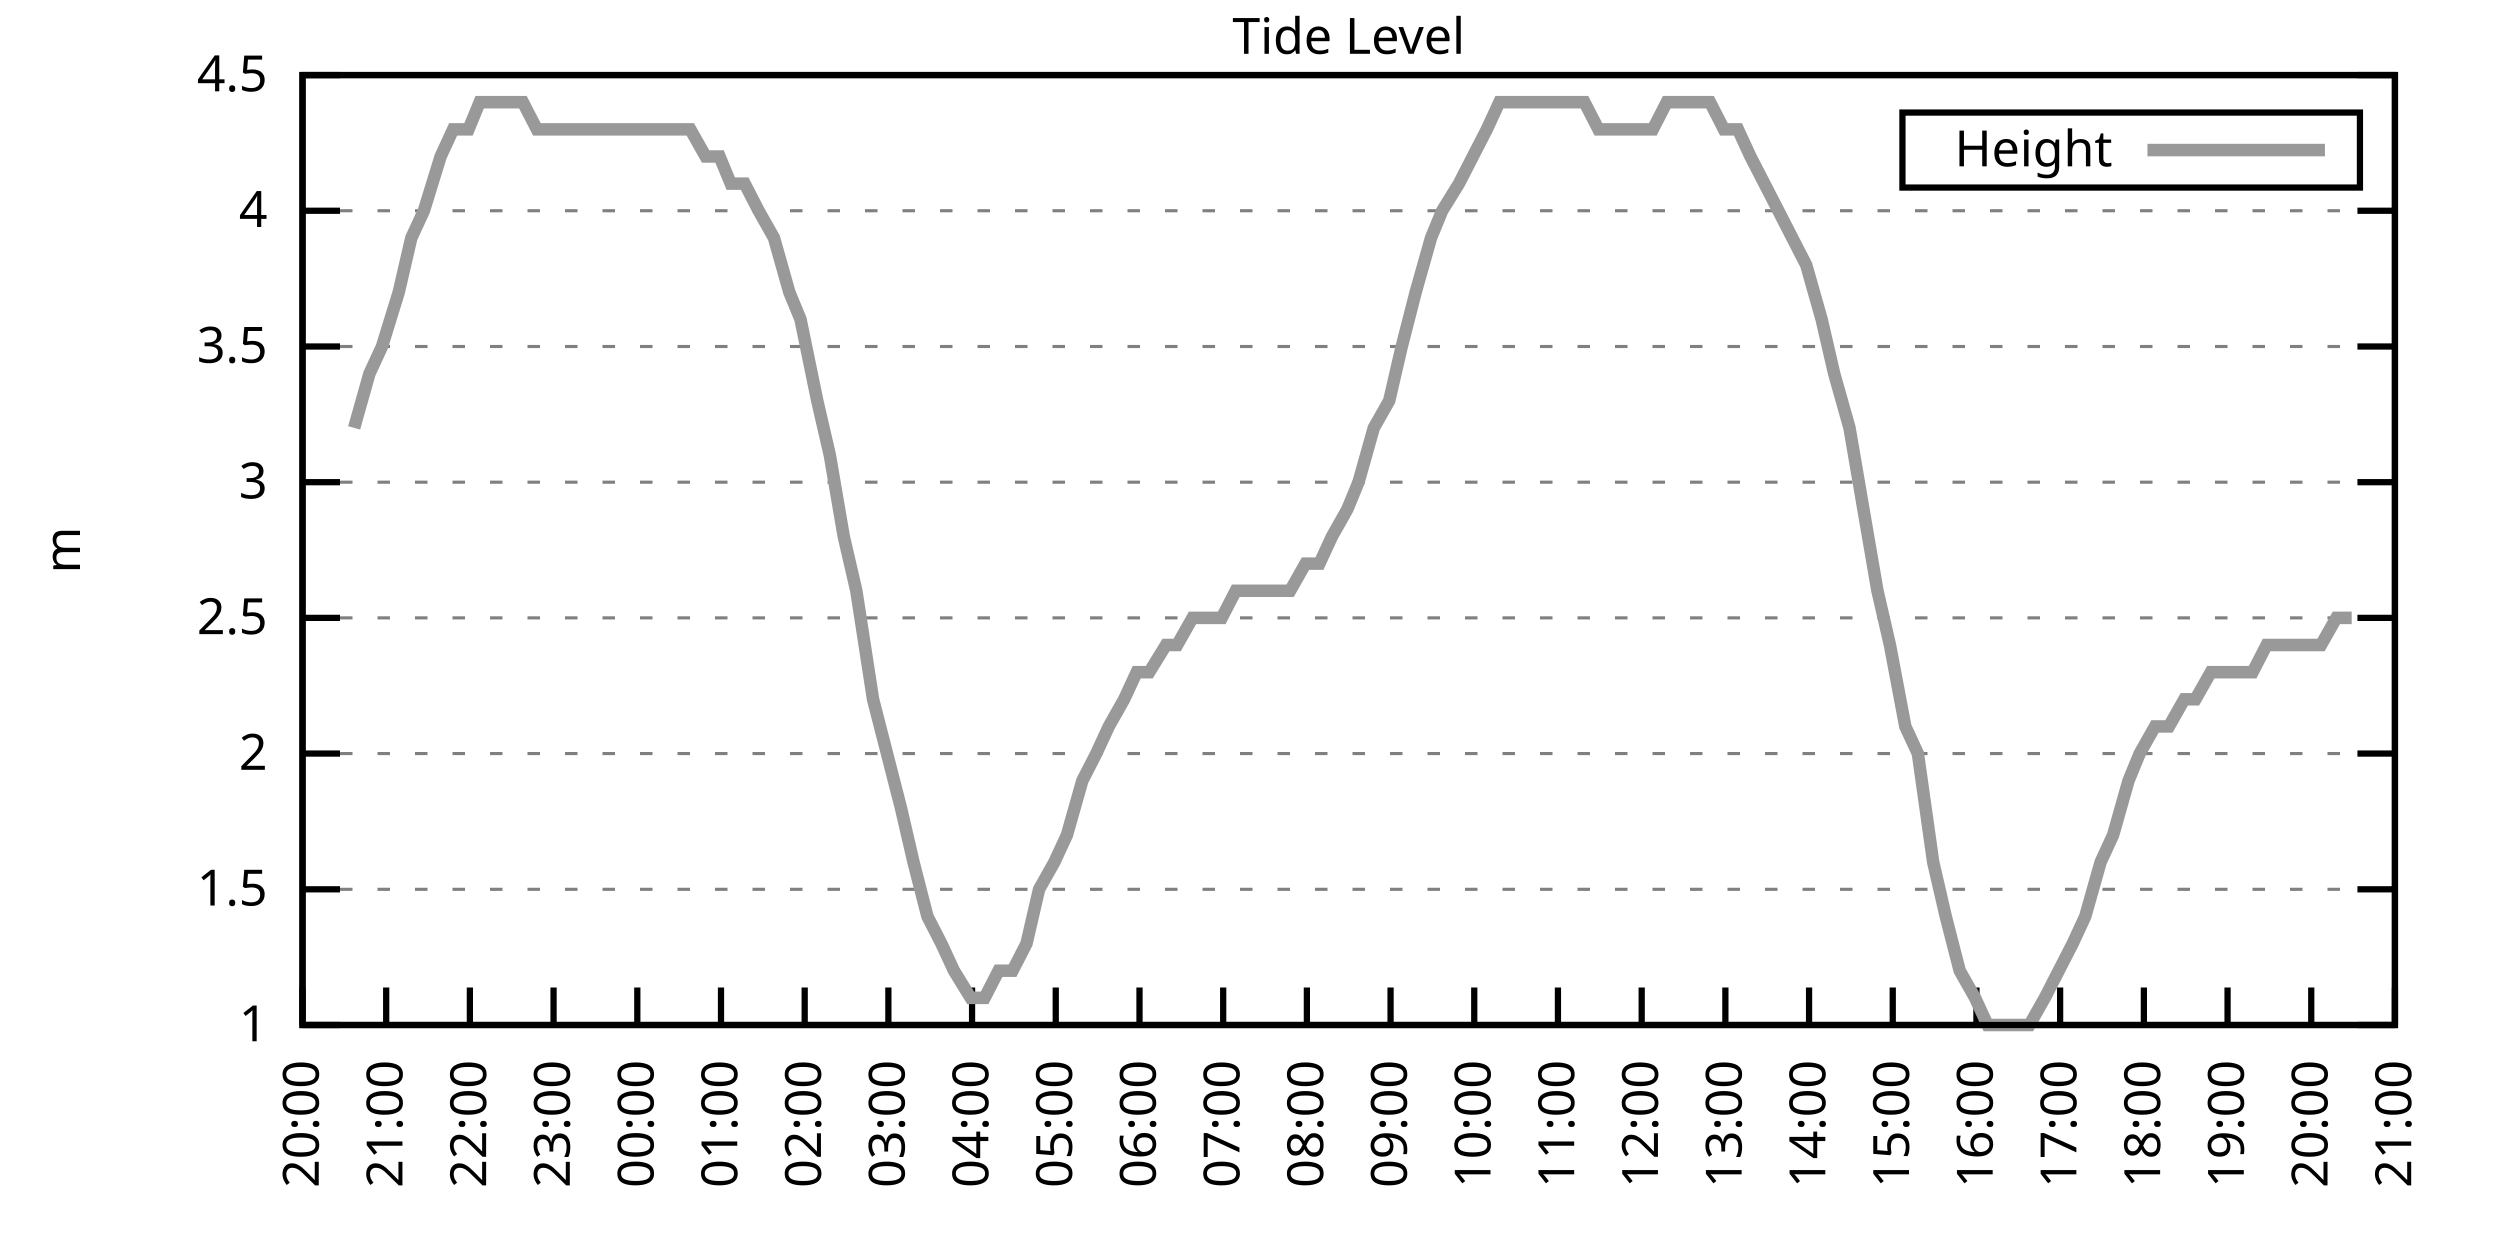
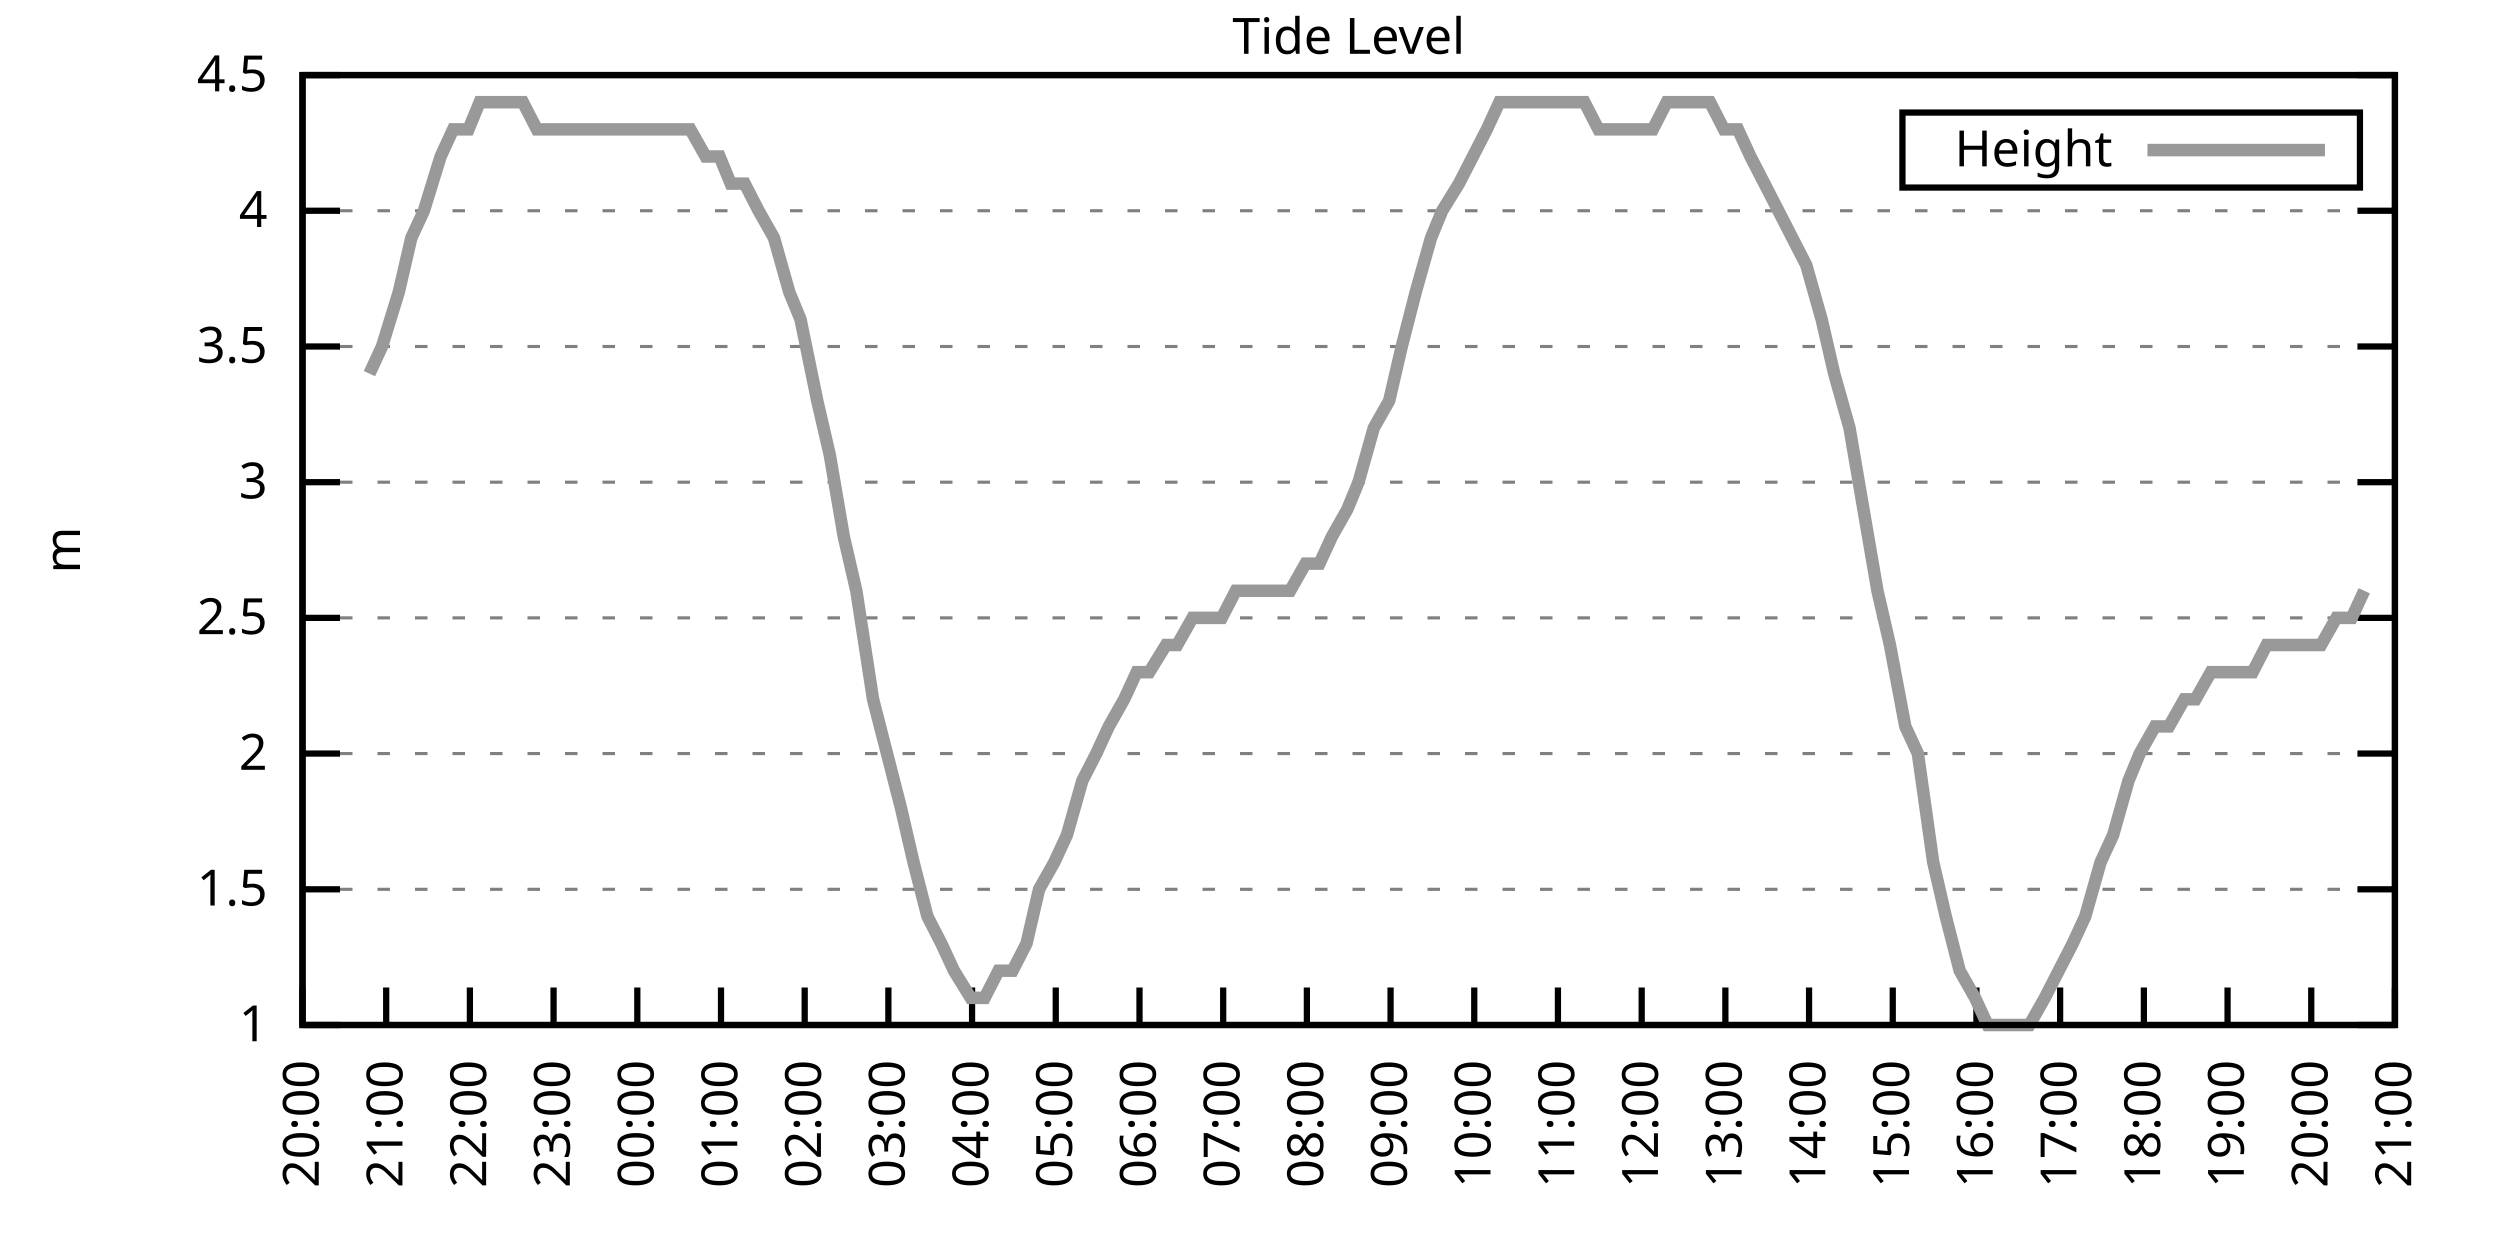
<svg xmlns="http://www.w3.org/2000/svg" xmlns:xlink="http://www.w3.org/1999/xlink" width="400" height="200" viewBox="0 0 400 200">
  <g id="gnuplot_canvas">
    <rect x="0" y="0" width="400" height="200" fill="none" />
    <defs>
      <circle id="gpDot" r="0.5" stroke-width="0.5" stroke="currentColor" />
      <path id="gpPt0" stroke-width="0.333" stroke="currentColor" d="M-1,0 h2 M0,-1 v2" />
      <path id="gpPt1" stroke-width="0.333" stroke="currentColor" d="M-1,-1 L1,1 M1,-1 L-1,1" />
      <path id="gpPt2" stroke-width="0.333" stroke="currentColor" d="M-1,0 L1,0 M0,-1 L0,1 M-1,-1 L1,1 M-1,1 L1,-1" />
      <rect id="gpPt3" stroke-width="0.333" stroke="currentColor" x="-1" y="-1" width="2" height="2" />
      <rect id="gpPt4" stroke-width="0.333" stroke="currentColor" fill="currentColor" x="-1" y="-1" width="2" height="2" />
      <circle id="gpPt5" stroke-width="0.333" stroke="currentColor" cx="0" cy="0" r="1" />
      <use xlink:href="#gpPt5" id="gpPt6" fill="currentColor" stroke="none" />
      <path id="gpPt7" stroke-width="0.333" stroke="currentColor" d="M0,-1.33 L-1.33,0.67 L1.33,0.67 z" />
      <use xlink:href="#gpPt7" id="gpPt8" fill="currentColor" stroke="none" />
      <use xlink:href="#gpPt7" id="gpPt9" stroke="currentColor" transform="rotate(180)" />
      <use xlink:href="#gpPt9" id="gpPt10" fill="currentColor" stroke="none" />
      <use xlink:href="#gpPt3" id="gpPt11" stroke="currentColor" transform="rotate(45)" />
      <use xlink:href="#gpPt11" id="gpPt12" fill="currentColor" stroke="none" />
      <path id="gpPt13" stroke-width="0.333" stroke="currentColor" d="M0,1.330 L1.265,0.411 L0.782,-1.067 L-0.782,-1.076 L-1.265,0.411 z" />
      <use xlink:href="#gpPt13" id="gpPt14" fill="currentColor" stroke="none" />
      <filter id="textbox" filterUnits="objectBoundingBox" x="0" y="0" height="1" width="1">
        <feFlood flood-color="white" flood-opacity="1" result="bgnd" />
        <feComposite in="SourceGraphic" in2="bgnd" operator="atop" />
      </filter>
      <filter id="greybox" filterUnits="objectBoundingBox" x="0" y="0" height="1" width="1">
        <feFlood flood-color="lightgrey" flood-opacity="1" result="grey" />
        <feComposite in="SourceGraphic" in2="grey" operator="atop" />
      </filter>
    </defs>
    <g fill="none" color="white" stroke="currentColor" stroke-width="1.00" stroke-linecap="butt" stroke-linejoin="miter">
</g>
    <g fill="none" color="black" stroke="currentColor" stroke-width="1.00" stroke-linecap="butt" stroke-linejoin="miter">
      <g stroke="none" shape-rendering="crispEdges">
        <polygon fill="rgb(255, 255, 255)" points="48.40,164.00 383.18,164.00 383.18,12.02 48.40,12.02 " />
      </g>
    </g>
    <g fill="none" color="black" stroke="currentColor" stroke-width="1.00" stroke-linecap="butt" stroke-linejoin="miter">
</g>
    <g fill="none" color="black" stroke="black" stroke-width="0.50" stroke-linecap="butt" stroke-linejoin="miter">
</g>
    <g fill="none" color="gray" stroke="currentColor" stroke-width="0.50" stroke-linecap="butt" stroke-linejoin="miter">
      <path stroke="gray" stroke-dasharray="2,4" class="gridline" d="M48.40,164.00 L383.19,164.00  " />
    </g>
    <g fill="none" color="gray" stroke="gray" stroke-width="1.00" stroke-linecap="butt" stroke-linejoin="miter">
</g>
    <g fill="none" color="black" stroke="currentColor" stroke-width="1.00" stroke-linecap="butt" stroke-linejoin="miter">
      <path stroke="black" d="M48.40,164.00 L54.40,164.00 M383.19,164.00 L377.19,164.00  " />
      <g transform="translate(42.80,166.60)" stroke="none" fill="black" font-family="Sans" font-size="8.00" text-anchor="end">
        <text>
          <tspan font-family="Sans"> 1</tspan>
        </text>
      </g>
    </g>
    <g fill="none" color="black" stroke="currentColor" stroke-width="1.00" stroke-linecap="butt" stroke-linejoin="miter">
</g>
    <g fill="none" color="black" stroke="black" stroke-width="0.50" stroke-linecap="butt" stroke-linejoin="miter">
</g>
    <g fill="none" color="gray" stroke="currentColor" stroke-width="0.50" stroke-linecap="butt" stroke-linejoin="miter">
      <path stroke="gray" stroke-dasharray="2,4" class="gridline" d="M48.40,142.29 L383.19,142.29  " />
    </g>
    <g fill="none" color="gray" stroke="gray" stroke-width="1.00" stroke-linecap="butt" stroke-linejoin="miter">
</g>
    <g fill="none" color="black" stroke="currentColor" stroke-width="1.00" stroke-linecap="butt" stroke-linejoin="miter">
      <path stroke="black" d="M48.40,142.29 L54.40,142.29 M383.19,142.29 L377.19,142.29  " />
      <g transform="translate(42.80,144.89)" stroke="none" fill="black" font-family="Sans" font-size="8.00" text-anchor="end">
        <text>
          <tspan font-family="Sans"> 1.5</tspan>
        </text>
      </g>
    </g>
    <g fill="none" color="black" stroke="currentColor" stroke-width="1.00" stroke-linecap="butt" stroke-linejoin="miter">
</g>
    <g fill="none" color="black" stroke="black" stroke-width="0.50" stroke-linecap="butt" stroke-linejoin="miter">
</g>
    <g fill="none" color="gray" stroke="currentColor" stroke-width="0.50" stroke-linecap="butt" stroke-linejoin="miter">
      <path stroke="gray" stroke-dasharray="2,4" class="gridline" d="M48.40,120.57 L383.19,120.57  " />
    </g>
    <g fill="none" color="gray" stroke="gray" stroke-width="1.00" stroke-linecap="butt" stroke-linejoin="miter">
</g>
    <g fill="none" color="black" stroke="currentColor" stroke-width="1.00" stroke-linecap="butt" stroke-linejoin="miter">
      <path stroke="black" d="M48.40,120.57 L54.40,120.57 M383.19,120.57 L377.19,120.57  " />
      <g transform="translate(42.80,123.17)" stroke="none" fill="black" font-family="Sans" font-size="8.00" text-anchor="end">
        <text>
          <tspan font-family="Sans"> 2</tspan>
        </text>
      </g>
    </g>
    <g fill="none" color="black" stroke="currentColor" stroke-width="1.00" stroke-linecap="butt" stroke-linejoin="miter">
</g>
    <g fill="none" color="black" stroke="black" stroke-width="0.50" stroke-linecap="butt" stroke-linejoin="miter">
</g>
    <g fill="none" color="gray" stroke="currentColor" stroke-width="0.50" stroke-linecap="butt" stroke-linejoin="miter">
      <path stroke="gray" stroke-dasharray="2,4" class="gridline" d="M48.40,98.86 L383.19,98.86  " />
    </g>
    <g fill="none" color="gray" stroke="gray" stroke-width="1.00" stroke-linecap="butt" stroke-linejoin="miter">
</g>
    <g fill="none" color="black" stroke="currentColor" stroke-width="1.00" stroke-linecap="butt" stroke-linejoin="miter">
      <path stroke="black" d="M48.40,98.86 L54.40,98.86 M383.19,98.86 L377.19,98.86  " />
      <g transform="translate(42.80,101.46)" stroke="none" fill="black" font-family="Sans" font-size="8.00" text-anchor="end">
        <text>
          <tspan font-family="Sans"> 2.5</tspan>
        </text>
      </g>
    </g>
    <g fill="none" color="black" stroke="currentColor" stroke-width="1.00" stroke-linecap="butt" stroke-linejoin="miter">
</g>
    <g fill="none" color="black" stroke="black" stroke-width="0.50" stroke-linecap="butt" stroke-linejoin="miter">
</g>
    <g fill="none" color="gray" stroke="currentColor" stroke-width="0.50" stroke-linecap="butt" stroke-linejoin="miter">
      <path stroke="gray" stroke-dasharray="2,4" class="gridline" d="M48.40,77.15 L383.19,77.15  " />
    </g>
    <g fill="none" color="gray" stroke="gray" stroke-width="1.00" stroke-linecap="butt" stroke-linejoin="miter">
</g>
    <g fill="none" color="black" stroke="currentColor" stroke-width="1.00" stroke-linecap="butt" stroke-linejoin="miter">
      <path stroke="black" d="M48.40,77.15 L54.40,77.15 M383.19,77.15 L377.19,77.15  " />
      <g transform="translate(42.80,79.75)" stroke="none" fill="black" font-family="Sans" font-size="8.00" text-anchor="end">
        <text>
          <tspan font-family="Sans"> 3</tspan>
        </text>
      </g>
    </g>
    <g fill="none" color="black" stroke="currentColor" stroke-width="1.00" stroke-linecap="butt" stroke-linejoin="miter">
</g>
    <g fill="none" color="black" stroke="black" stroke-width="0.50" stroke-linecap="butt" stroke-linejoin="miter">
</g>
    <g fill="none" color="gray" stroke="currentColor" stroke-width="0.50" stroke-linecap="butt" stroke-linejoin="miter">
      <path stroke="gray" stroke-dasharray="2,4" class="gridline" d="M48.40,55.44 L383.19,55.44  " />
    </g>
    <g fill="none" color="gray" stroke="gray" stroke-width="1.00" stroke-linecap="butt" stroke-linejoin="miter">
</g>
    <g fill="none" color="black" stroke="currentColor" stroke-width="1.00" stroke-linecap="butt" stroke-linejoin="miter">
      <path stroke="black" d="M48.40,55.44 L54.40,55.44 M383.19,55.44 L377.19,55.44  " />
      <g transform="translate(42.80,58.04)" stroke="none" fill="black" font-family="Sans" font-size="8.00" text-anchor="end">
        <text>
          <tspan font-family="Sans"> 3.5</tspan>
        </text>
      </g>
    </g>
    <g fill="none" color="black" stroke="currentColor" stroke-width="1.00" stroke-linecap="butt" stroke-linejoin="miter">
</g>
    <g fill="none" color="black" stroke="black" stroke-width="0.50" stroke-linecap="butt" stroke-linejoin="miter">
</g>
    <g fill="none" color="gray" stroke="currentColor" stroke-width="0.50" stroke-linecap="butt" stroke-linejoin="miter">
      <path stroke="gray" stroke-dasharray="2,4" class="gridline" d="M48.40,33.72 L383.19,33.72  " />
    </g>
    <g fill="none" color="gray" stroke="gray" stroke-width="1.00" stroke-linecap="butt" stroke-linejoin="miter">
</g>
    <g fill="none" color="black" stroke="currentColor" stroke-width="1.00" stroke-linecap="butt" stroke-linejoin="miter">
      <path stroke="black" d="M48.40,33.72 L54.40,33.72 M383.19,33.72 L377.19,33.72  " />
      <g transform="translate(42.80,36.32)" stroke="none" fill="black" font-family="Sans" font-size="8.00" text-anchor="end">
        <text>
          <tspan font-family="Sans"> 4</tspan>
        </text>
      </g>
    </g>
    <g fill="none" color="black" stroke="currentColor" stroke-width="1.00" stroke-linecap="butt" stroke-linejoin="miter">
</g>
    <g fill="none" color="black" stroke="black" stroke-width="0.50" stroke-linecap="butt" stroke-linejoin="miter">
</g>
    <g fill="none" color="gray" stroke="currentColor" stroke-width="0.50" stroke-linecap="butt" stroke-linejoin="miter">
      <path stroke="gray" stroke-dasharray="2,4" class="gridline" d="M48.40,12.01 L383.19,12.01  " />
    </g>
    <g fill="none" color="gray" stroke="gray" stroke-width="1.00" stroke-linecap="butt" stroke-linejoin="miter">
</g>
    <g fill="none" color="black" stroke="currentColor" stroke-width="1.00" stroke-linecap="butt" stroke-linejoin="miter">
      <path stroke="black" d="M48.40,12.01 L54.40,12.01 M383.19,12.01 L377.19,12.01  " />
      <g transform="translate(42.80,14.61)" stroke="none" fill="black" font-family="Sans" font-size="8.00" text-anchor="end">
        <text>
          <tspan font-family="Sans"> 4.5</tspan>
        </text>
      </g>
    </g>
    <g fill="none" color="black" stroke="currentColor" stroke-width="1.00" stroke-linecap="butt" stroke-linejoin="miter">
      <path stroke="black" d="M48.40,164.00 L48.40,158.00  " />
      <g transform="translate(51.00,169.60) rotate(270.00)" stroke="none" fill="black" font-family="Sans" font-size="8.00" text-anchor="end">
        <text>
          <tspan font-family="Sans">20:00</tspan>
        </text>
      </g>
    </g>
    <g fill="none" color="black" stroke="currentColor" stroke-width="1.00" stroke-linecap="butt" stroke-linejoin="miter">
      <path stroke="black" d="M61.79,164.00 L61.79,158.00  " />
      <g transform="translate(64.39,169.60) rotate(270.00)" stroke="none" fill="black" font-family="Sans" font-size="8.00" text-anchor="end">
        <text>
          <tspan font-family="Sans">21:00</tspan>
        </text>
      </g>
    </g>
    <g fill="none" color="black" stroke="currentColor" stroke-width="1.00" stroke-linecap="butt" stroke-linejoin="miter">
      <path stroke="black" d="M75.18,164.00 L75.18,158.00  " />
      <g transform="translate(77.78,169.60) rotate(270.00)" stroke="none" fill="black" font-family="Sans" font-size="8.00" text-anchor="end">
        <text>
          <tspan font-family="Sans">22:00</tspan>
        </text>
      </g>
    </g>
    <g fill="none" color="black" stroke="currentColor" stroke-width="1.00" stroke-linecap="butt" stroke-linejoin="miter">
      <path stroke="black" d="M88.57,164.00 L88.57,158.00  " />
      <g transform="translate(91.17,169.60) rotate(270.00)" stroke="none" fill="black" font-family="Sans" font-size="8.00" text-anchor="end">
        <text>
          <tspan font-family="Sans">23:00</tspan>
        </text>
      </g>
    </g>
    <g fill="none" color="black" stroke="currentColor" stroke-width="1.00" stroke-linecap="butt" stroke-linejoin="miter">
      <path stroke="black" d="M101.97,164.00 L101.97,158.00  " />
      <g transform="translate(104.57,169.60) rotate(270.00)" stroke="none" fill="black" font-family="Sans" font-size="8.00" text-anchor="end">
        <text>
          <tspan font-family="Sans">00:00</tspan>
        </text>
      </g>
    </g>
    <g fill="none" color="black" stroke="currentColor" stroke-width="1.00" stroke-linecap="butt" stroke-linejoin="miter">
      <path stroke="black" d="M115.36,164.00 L115.36,158.00  " />
      <g transform="translate(117.96,169.60) rotate(270.00)" stroke="none" fill="black" font-family="Sans" font-size="8.00" text-anchor="end">
        <text>
          <tspan font-family="Sans">01:00</tspan>
        </text>
      </g>
    </g>
    <g fill="none" color="black" stroke="currentColor" stroke-width="1.00" stroke-linecap="butt" stroke-linejoin="miter">
      <path stroke="black" d="M128.75,164.00 L128.75,158.00  " />
      <g transform="translate(131.35,169.60) rotate(270.00)" stroke="none" fill="black" font-family="Sans" font-size="8.00" text-anchor="end">
        <text>
          <tspan font-family="Sans">02:00</tspan>
        </text>
      </g>
    </g>
    <g fill="none" color="black" stroke="currentColor" stroke-width="1.00" stroke-linecap="butt" stroke-linejoin="miter">
      <path stroke="black" d="M142.14,164.00 L142.14,158.00  " />
      <g transform="translate(144.74,169.60) rotate(270.00)" stroke="none" fill="black" font-family="Sans" font-size="8.00" text-anchor="end">
        <text>
          <tspan font-family="Sans">03:00</tspan>
        </text>
      </g>
    </g>
    <g fill="none" color="black" stroke="currentColor" stroke-width="1.00" stroke-linecap="butt" stroke-linejoin="miter">
      <path stroke="black" d="M155.53,164.00 L155.53,158.00  " />
      <g transform="translate(158.13,169.60) rotate(270.00)" stroke="none" fill="black" font-family="Sans" font-size="8.00" text-anchor="end">
        <text>
          <tspan font-family="Sans">04:00</tspan>
        </text>
      </g>
    </g>
    <g fill="none" color="black" stroke="currentColor" stroke-width="1.00" stroke-linecap="butt" stroke-linejoin="miter">
      <path stroke="black" d="M168.92,164.00 L168.92,158.00  " />
      <g transform="translate(171.52,169.60) rotate(270.00)" stroke="none" fill="black" font-family="Sans" font-size="8.00" text-anchor="end">
        <text>
          <tspan font-family="Sans">05:00</tspan>
        </text>
      </g>
    </g>
    <g fill="none" color="black" stroke="currentColor" stroke-width="1.00" stroke-linecap="butt" stroke-linejoin="miter">
      <path stroke="black" d="M182.32,164.00 L182.32,158.00  " />
      <g transform="translate(184.92,169.60) rotate(270.00)" stroke="none" fill="black" font-family="Sans" font-size="8.00" text-anchor="end">
        <text>
          <tspan font-family="Sans">06:00</tspan>
        </text>
      </g>
    </g>
    <g fill="none" color="black" stroke="currentColor" stroke-width="1.00" stroke-linecap="butt" stroke-linejoin="miter">
      <path stroke="black" d="M195.71,164.00 L195.71,158.00  " />
      <g transform="translate(198.31,169.60) rotate(270.00)" stroke="none" fill="black" font-family="Sans" font-size="8.00" text-anchor="end">
        <text>
          <tspan font-family="Sans">07:00</tspan>
        </text>
      </g>
    </g>
    <g fill="none" color="black" stroke="currentColor" stroke-width="1.00" stroke-linecap="butt" stroke-linejoin="miter">
      <path stroke="black" d="M209.10,164.00 L209.10,158.00  " />
      <g transform="translate(211.70,169.60) rotate(270.00)" stroke="none" fill="black" font-family="Sans" font-size="8.00" text-anchor="end">
        <text>
          <tspan font-family="Sans">08:00</tspan>
        </text>
      </g>
    </g>
    <g fill="none" color="black" stroke="currentColor" stroke-width="1.00" stroke-linecap="butt" stroke-linejoin="miter">
      <path stroke="black" d="M222.49,164.00 L222.49,158.00  " />
      <g transform="translate(225.09,169.60) rotate(270.00)" stroke="none" fill="black" font-family="Sans" font-size="8.00" text-anchor="end">
        <text>
          <tspan font-family="Sans">09:00</tspan>
        </text>
      </g>
    </g>
    <g fill="none" color="black" stroke="currentColor" stroke-width="1.00" stroke-linecap="butt" stroke-linejoin="miter">
      <path stroke="black" d="M235.88,164.00 L235.88,158.00  " />
      <g transform="translate(238.48,169.60) rotate(270.00)" stroke="none" fill="black" font-family="Sans" font-size="8.00" text-anchor="end">
        <text>
          <tspan font-family="Sans">10:00</tspan>
        </text>
      </g>
    </g>
    <g fill="none" color="black" stroke="currentColor" stroke-width="1.00" stroke-linecap="butt" stroke-linejoin="miter">
      <path stroke="black" d="M249.27,164.00 L249.27,158.00  " />
      <g transform="translate(251.87,169.60) rotate(270.00)" stroke="none" fill="black" font-family="Sans" font-size="8.00" text-anchor="end">
        <text>
          <tspan font-family="Sans">11:00</tspan>
        </text>
      </g>
    </g>
    <g fill="none" color="black" stroke="currentColor" stroke-width="1.00" stroke-linecap="butt" stroke-linejoin="miter">
      <path stroke="black" d="M262.67,164.00 L262.67,158.00  " />
      <g transform="translate(265.27,169.60) rotate(270.00)" stroke="none" fill="black" font-family="Sans" font-size="8.00" text-anchor="end">
        <text>
          <tspan font-family="Sans">12:00</tspan>
        </text>
      </g>
    </g>
    <g fill="none" color="black" stroke="currentColor" stroke-width="1.00" stroke-linecap="butt" stroke-linejoin="miter">
      <path stroke="black" d="M276.06,164.00 L276.06,158.00  " />
      <g transform="translate(278.66,169.60) rotate(270.00)" stroke="none" fill="black" font-family="Sans" font-size="8.00" text-anchor="end">
        <text>
          <tspan font-family="Sans">13:00</tspan>
        </text>
      </g>
    </g>
    <g fill="none" color="black" stroke="currentColor" stroke-width="1.00" stroke-linecap="butt" stroke-linejoin="miter">
      <path stroke="black" d="M289.45,164.00 L289.45,158.00  " />
      <g transform="translate(292.05,169.60) rotate(270.00)" stroke="none" fill="black" font-family="Sans" font-size="8.00" text-anchor="end">
        <text>
          <tspan font-family="Sans">14:00</tspan>
        </text>
      </g>
    </g>
    <g fill="none" color="black" stroke="currentColor" stroke-width="1.00" stroke-linecap="butt" stroke-linejoin="miter">
      <path stroke="black" d="M302.84,164.00 L302.84,158.00  " />
      <g transform="translate(305.44,169.60) rotate(270.00)" stroke="none" fill="black" font-family="Sans" font-size="8.00" text-anchor="end">
        <text>
          <tspan font-family="Sans">15:00</tspan>
        </text>
      </g>
    </g>
    <g fill="none" color="black" stroke="currentColor" stroke-width="1.00" stroke-linecap="butt" stroke-linejoin="miter">
      <path stroke="black" d="M316.23,164.00 L316.23,158.00  " />
      <g transform="translate(318.83,169.60) rotate(270.00)" stroke="none" fill="black" font-family="Sans" font-size="8.00" text-anchor="end">
        <text>
          <tspan font-family="Sans">16:00</tspan>
        </text>
      </g>
    </g>
    <g fill="none" color="black" stroke="currentColor" stroke-width="1.00" stroke-linecap="butt" stroke-linejoin="miter">
      <path stroke="black" d="M329.62,164.00 L329.62,158.00  " />
      <g transform="translate(332.22,169.60) rotate(270.00)" stroke="none" fill="black" font-family="Sans" font-size="8.00" text-anchor="end">
        <text>
          <tspan font-family="Sans">17:00</tspan>
        </text>
      </g>
    </g>
    <g fill="none" color="black" stroke="currentColor" stroke-width="1.00" stroke-linecap="butt" stroke-linejoin="miter">
      <path stroke="black" d="M343.02,164.00 L343.02,158.00  " />
      <g transform="translate(345.62,169.60) rotate(270.00)" stroke="none" fill="black" font-family="Sans" font-size="8.00" text-anchor="end">
        <text>
          <tspan font-family="Sans">18:00</tspan>
        </text>
      </g>
    </g>
    <g fill="none" color="black" stroke="currentColor" stroke-width="1.00" stroke-linecap="butt" stroke-linejoin="miter">
      <path stroke="black" d="M356.41,164.00 L356.41,158.00  " />
      <g transform="translate(359.01,169.60) rotate(270.00)" stroke="none" fill="black" font-family="Sans" font-size="8.00" text-anchor="end">
        <text>
          <tspan font-family="Sans">19:00</tspan>
        </text>
      </g>
    </g>
    <g fill="none" color="black" stroke="currentColor" stroke-width="1.00" stroke-linecap="butt" stroke-linejoin="miter">
      <path stroke="black" d="M369.80,164.00 L369.80,158.00  " />
      <g transform="translate(372.40,169.60) rotate(270.00)" stroke="none" fill="black" font-family="Sans" font-size="8.00" text-anchor="end">
        <text>
          <tspan font-family="Sans">20:00</tspan>
        </text>
      </g>
    </g>
    <g fill="none" color="black" stroke="currentColor" stroke-width="1.00" stroke-linecap="butt" stroke-linejoin="miter">
      <path stroke="black" d="M383.19,164.00 L383.19,158.00  " />
      <g transform="translate(385.79,169.60) rotate(270.00)" stroke="none" fill="black" font-family="Sans" font-size="8.00" text-anchor="end">
        <text>
          <tspan font-family="Sans">21:00</tspan>
        </text>
      </g>
    </g>
    <g fill="none" color="black" stroke="currentColor" stroke-width="1.00" stroke-linecap="butt" stroke-linejoin="miter">
</g>
    <g fill="none" color="black" stroke="currentColor" stroke-width="1.00" stroke-linecap="butt" stroke-linejoin="miter">
      <path stroke="black" d="M48.40,12.01 L48.40,164.00 L383.19,164.00 L383.19,12.01 L48.40,12.01 Z  " />
    </g>
    <g fill="none" color="black" stroke="currentColor" stroke-width="1.00" stroke-linecap="butt" stroke-linejoin="miter">
</g>
    <g fill="none" color="black" stroke="currentColor" stroke-width="1.00" stroke-linecap="butt" stroke-linejoin="miter">
      <path stroke="black" d="M304.39,30.01 L304.39,18.01 L377.59,18.01 L377.59,30.01 L304.39,30.01 Z  " />
    </g>
    <g id="Tide_level_plot_1">
      <g fill="none" color="white" stroke="black" stroke-width="2.00" stroke-linecap="butt" stroke-linejoin="miter">
</g>
      <g fill="none" color="black" stroke="currentColor" stroke-width="2.00" stroke-linecap="butt" stroke-linejoin="miter">
        <g transform="translate(337.99,26.61)" stroke="none" fill="black" font-family="Sans" font-size="8.00" text-anchor="end">
          <text>
            <tspan font-family="Sans">Height</tspan>
          </text>
        </g>
      </g>
      <g fill="none" color="black" stroke="currentColor" stroke-width="2.00" stroke-linecap="butt" stroke-linejoin="miter">
-         <path stroke="rgb(153, 153, 153)" d="M343.59,24.01 L371.99,24.01 M56.66,68.46 L59.11,59.78 L61.12,55.44 L63.80,46.75 L65.81,38.07 L67.82,33.72   L70.50,25.04 L72.50,20.70 L74.96,20.70 L76.75,16.35 L79.20,16.35 L81.21,16.35 L83.66,16.35 L85.90,20.70   L88.35,20.70 L90.36,20.70 L92.37,20.70 L95.05,20.70 L97.06,20.70 L99.29,20.70 L103.75,20.70 L105.76,20.70   L108.22,20.70 L110.45,20.70 L112.90,25.04 L115.13,25.04 L116.92,29.38 L119.15,29.38 L121.38,33.72 L123.84,38.07   L126.29,46.75 L128.08,51.09 L130.76,64.12 L132.77,72.81 L135.00,85.83 L137.01,94.52 L139.69,111.89 L141.92,120.57   L144.15,129.26 L146.16,137.94 L148.39,146.63 L150.62,150.97 L152.63,155.31 L155.31,159.66 L157.54,159.66 L159.77,155.31   L162.01,155.31 L164.24,150.97 L166.25,142.29 L168.70,137.94 L170.71,133.60 L173.17,124.92 L175.40,120.57 L177.41,116.23   L179.86,111.89 L181.87,107.55 L183.88,107.55 L186.56,103.20 L188.34,103.20 L190.80,98.86 L193.25,98.86 L195.48,98.86   L197.72,94.52 L199.73,94.52 L202.18,94.52 L204.41,94.52 L206.42,94.52 L208.88,90.18 L211.11,90.18 L213.12,85.83   L215.57,81.49 L217.36,77.15 L219.81,68.46 L222.27,64.12 L224.28,55.44 L226.51,46.75 L228.96,38.07 L230.75,33.72   L233.43,29.38 L235.66,25.04 L237.89,20.70 L239.90,16.35 L242.36,16.35 L244.36,16.35 L246.82,16.35 L249.05,16.35   L251.28,16.35 L253.51,16.35 L255.75,20.70 L257.98,20.70 L259.99,20.70 L262.22,20.70 L264.45,20.70 L266.68,16.35   L268.92,16.35 L271.37,16.35 L273.60,16.35 L275.83,20.70 L278.07,20.70 L280.07,25.04 L282.31,29.38 L284.54,33.72   L286.77,38.07 L289.00,42.41 L291.46,51.09 L293.47,59.78 L295.92,68.46 L298.15,81.49 L300.39,94.52 L302.39,103.20   L304.85,116.23 L306.86,120.57 L309.31,137.94 L311.32,146.63 L313.55,155.31 L316.01,159.66 L318.02,164.00 L320.25,164.00   L322.48,164.00 L324.71,164.00 L327.17,159.66 L329.40,155.31 L331.63,150.97 L333.64,146.63 L336.10,137.94 L338.10,133.60   L340.56,124.92 L342.35,120.57 L344.80,116.23 L347.03,116.23 L349.49,111.89 L351.27,111.89 L353.73,107.55 L355.96,107.55   L358.42,107.55 L360.42,107.55 L362.66,103.20 L365.11,103.20 L367.34,103.20 L369.58,103.20 L371.36,103.20 L373.82,98.86   L376.27,98.86  " />
+         <path stroke="rgb(153, 153, 153)" d="M343.59,24.01 L371.99,24.01 M59.11,59.78 L61.12,55.44 L63.80,46.75 L65.81,38.07 L67.82,33.72 L70.50,25.04   L72.50,20.70 L74.96,20.70 L76.75,16.35 L79.20,16.35 L81.21,16.35 L83.66,16.35 L85.90,20.70 L88.35,20.70   L90.36,20.70 L92.37,20.70 L95.05,20.70 L97.06,20.70 L99.29,20.70 L103.75,20.70 L105.76,20.70 L108.22,20.70   L110.45,20.70 L112.90,25.04 L115.13,25.04 L116.92,29.38 L119.15,29.38 L121.38,33.72 L123.84,38.07 L126.29,46.75   L128.08,51.09 L130.76,64.12 L132.77,72.81 L135.00,85.83 L137.01,94.52 L139.69,111.89 L141.92,120.57 L144.15,129.26   L146.16,137.94 L148.39,146.63 L150.62,150.97 L152.63,155.31 L155.31,159.66 L157.54,159.66 L159.77,155.31 L162.01,155.31   L164.24,150.97 L166.25,142.29 L168.70,137.94 L170.71,133.60 L173.17,124.92 L175.40,120.57 L177.41,116.23 L179.86,111.89   L181.87,107.55 L183.88,107.55 L186.56,103.20 L188.34,103.20 L190.80,98.86 L193.25,98.86 L195.48,98.86 L197.72,94.52   L199.73,94.52 L202.18,94.52 L204.41,94.52 L206.42,94.52 L208.88,90.18 L211.11,90.18 L213.12,85.83 L215.57,81.49   L217.36,77.15 L219.81,68.46 L222.27,64.12 L224.28,55.44 L226.51,46.75 L228.96,38.07 L230.75,33.72 L233.43,29.38   L235.66,25.04 L237.89,20.70 L239.90,16.35 L242.36,16.35 L244.36,16.35 L246.82,16.35 L249.05,16.35 L251.28,16.35   L253.51,16.35 L255.75,20.70 L257.98,20.70 L259.99,20.70 L262.22,20.70 L264.45,20.70 L266.68,16.35 L268.92,16.35   L271.37,16.35 L273.60,16.35 L275.83,20.70 L278.07,20.70 L280.07,25.04 L282.31,29.38 L284.54,33.72 L286.77,38.07   L289.00,42.41 L291.46,51.09 L293.47,59.78 L295.92,68.46 L298.15,81.49 L300.39,94.52 L302.39,103.20 L304.85,116.23   L306.86,120.57 L309.31,137.94 L311.32,146.63 L313.55,155.31 L316.01,159.66 L318.02,164.00 L320.25,164.00 L322.48,164.00   L324.71,164.00 L327.17,159.66 L329.40,155.31 L331.63,150.97 L333.64,146.63 L336.10,137.94 L338.10,133.60 L340.56,124.92   L342.35,120.57 L344.80,116.23 L347.03,116.23 L349.49,111.89 L351.27,111.89 L353.73,107.55 L355.96,107.55 L358.42,107.55   L360.42,107.55 L362.66,103.20 L365.11,103.20 L367.34,103.20 L369.58,103.20 L371.36,103.20 L373.82,98.86 L376.27,98.86   L378.28,94.52  " />
      </g>
    </g>
    <g fill="none" color="black" stroke="currentColor" stroke-width="2.00" stroke-linecap="butt" stroke-linejoin="miter">
</g>
    <g fill="none" color="black" stroke="black" stroke-width="1.00" stroke-linecap="butt" stroke-linejoin="miter">
</g>
    <g fill="none" color="black" stroke="currentColor" stroke-width="1.00" stroke-linecap="butt" stroke-linejoin="miter">
      <path stroke="black" d="M48.40,12.01 L48.40,164.00 L383.19,164.00 L383.19,12.01 L48.40,12.01 Z  " />
      <g transform="translate(12.80,88.01) rotate(270.00)" stroke="none" fill="black" font-family="Sans" font-size="8.00" text-anchor="middle">
        <text>
          <tspan font-family="Sans">m</tspan>
        </text>
      </g>
    </g>
    <g fill="none" color="black" stroke="currentColor" stroke-width="1.00" stroke-linecap="butt" stroke-linejoin="miter">
</g>
    <g fill="none" color="black" stroke="currentColor" stroke-width="1.00" stroke-linecap="butt" stroke-linejoin="miter">
      <g transform="translate(215.79,8.61)" stroke="none" fill="black" font-family="Sans" font-size="8.00" text-anchor="middle">
        <text>
          <tspan font-family="Sans">Tide Level</tspan>
        </text>
      </g>
    </g>
    <g fill="none" color="black" stroke="currentColor" stroke-width="1.00" stroke-linecap="butt" stroke-linejoin="miter">
</g>
  </g>
</svg>
